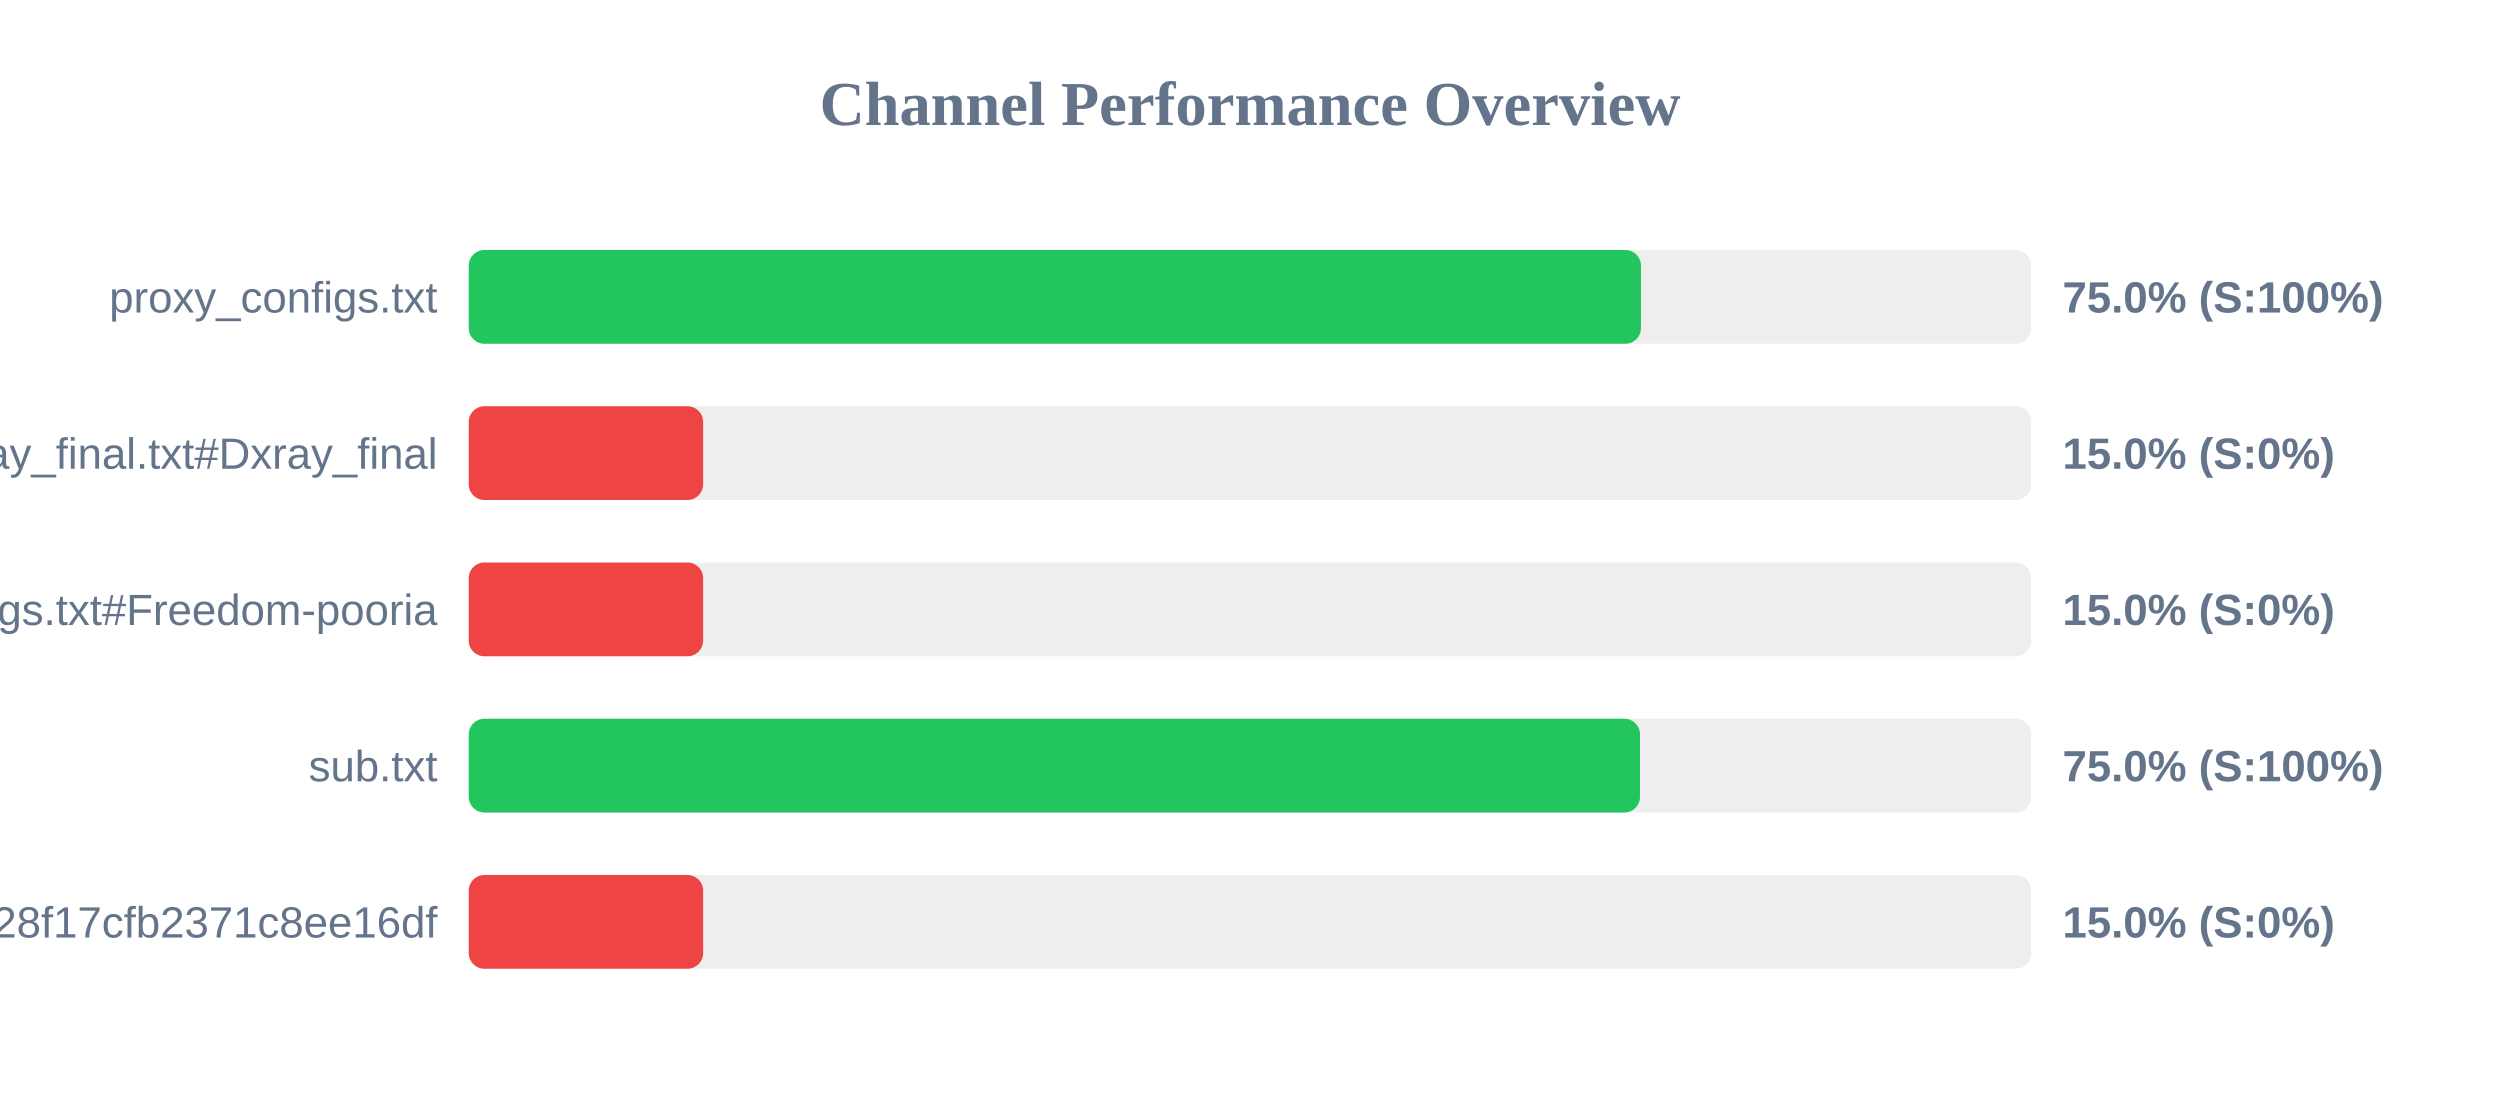
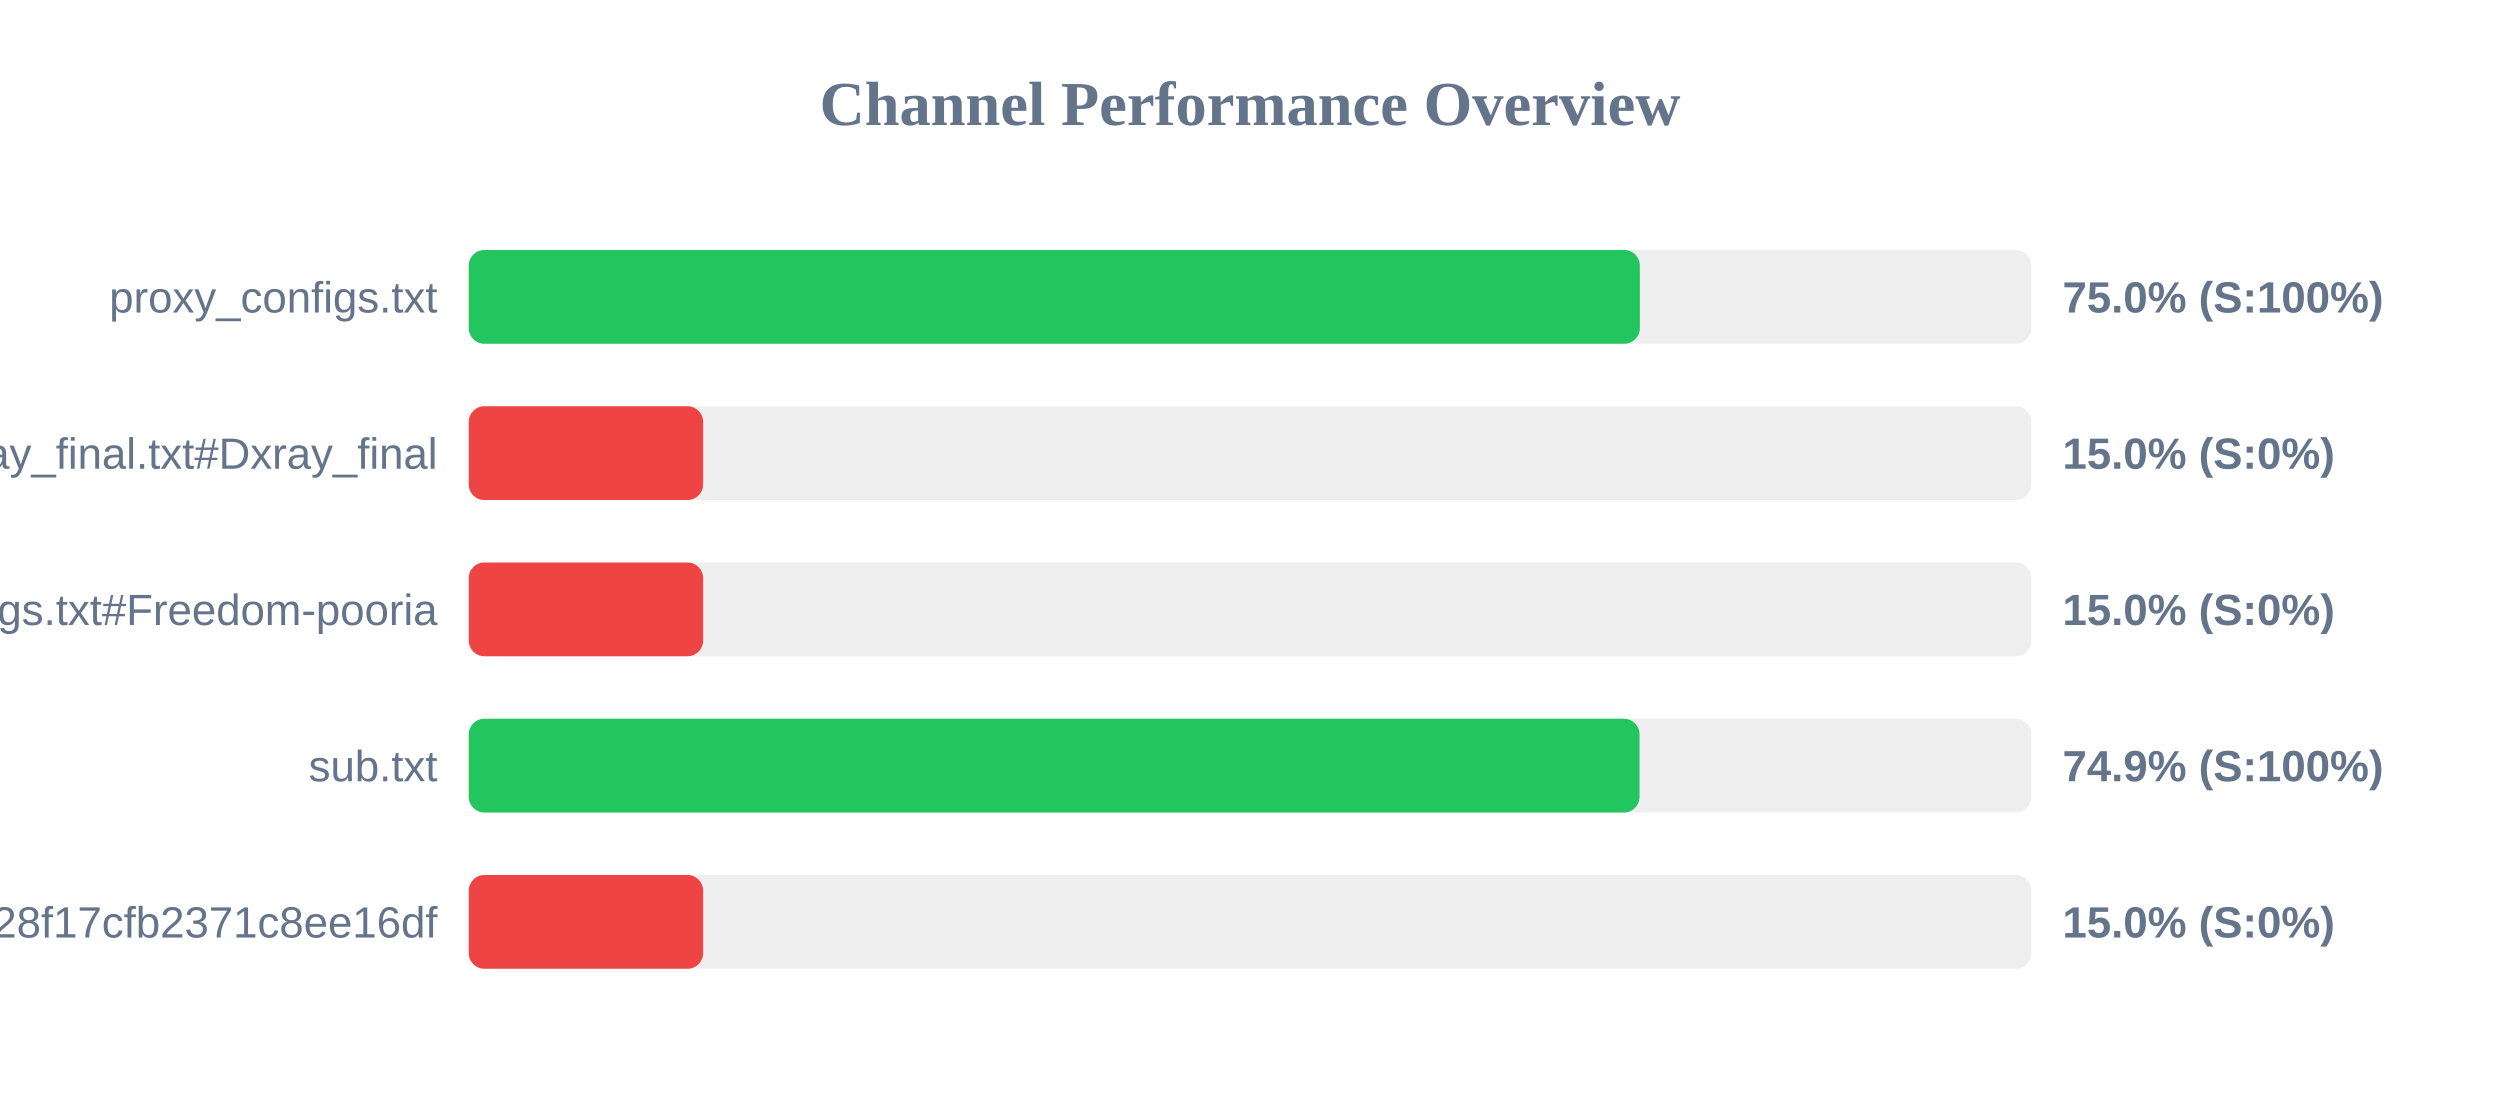
<svg xmlns="http://www.w3.org/2000/svg" width="800" height="350" version="1.1">
  <style>
        .row { font: 14px Arial; fill: #64748b; }
        .score { font: bold 14px Arial; fill: #64748b; }
    </style>
  <text x="400" y="40" text-anchor="middle" font-size="20px" font-weight="bold" fill="#64748b">Channel Performance Overview</text>
  <rect x="150" y="80" width="500" height="30" fill="#eee" rx="5" />
-   <rect x="150" y="80" width="375.1" height="30" fill="#22c55e" rx="5" />
+   <rect x="150" y="80" width="374.75" height="30" fill="#22c55e" rx="5" />
  <text x="140" y="100" text-anchor="end" class="row">proxy_configs.txt</text>
  <text x="660" y="100" text-anchor="start" class="score">75.0% (S:100%)</text>
  <rect x="150" y="130" width="500" height="30" fill="#eee" rx="5" />
  <rect x="150" y="130" width="75.0" height="30" fill="#ef4444" rx="5" />
  <text x="140" y="150" text-anchor="end" class="row">xray_final.txt#Dxray_final</text>
  <text x="660" y="150" text-anchor="start" class="score">15.0% (S:0%)</text>
  <rect x="150" y="180" width="500" height="30" fill="#eee" rx="5" />
  <rect x="150" y="180" width="75.0" height="30" fill="#ef4444" rx="5" />
  <text x="140" y="200" text-anchor="end" class="row">v2ray_configs.txt#Freedom-pooria</text>
  <text x="660" y="200" text-anchor="start" class="score">15.0% (S:0%)</text>
  <rect x="150" y="230" width="500" height="30" fill="#eee" rx="5" />
-   <rect x="150" y="230" width="374.8" height="30" fill="#22c55e" rx="5" />
+   <rect x="150" y="230" width="374.65" height="30" fill="#22c55e" rx="5" />
  <text x="140" y="250" text-anchor="end" class="row">sub.txt</text>
-   <text x="660" y="250" text-anchor="start" class="score">75.0% (S:100%)</text>
+   <text x="660" y="250" text-anchor="start" class="score">74.9% (S:100%)</text>
  <rect x="150" y="280" width="500" height="30" fill="#eee" rx="5" />
  <rect x="150" y="280" width="75.0" height="30" fill="#ef4444" rx="5" />
  <text x="140" y="300" text-anchor="end" class="row">?token=fedfed7b41b828f17cfb2371c8ee16df</text>
  <text x="660" y="300" text-anchor="start" class="score">15.0% (S:0%)</text>
</svg>
